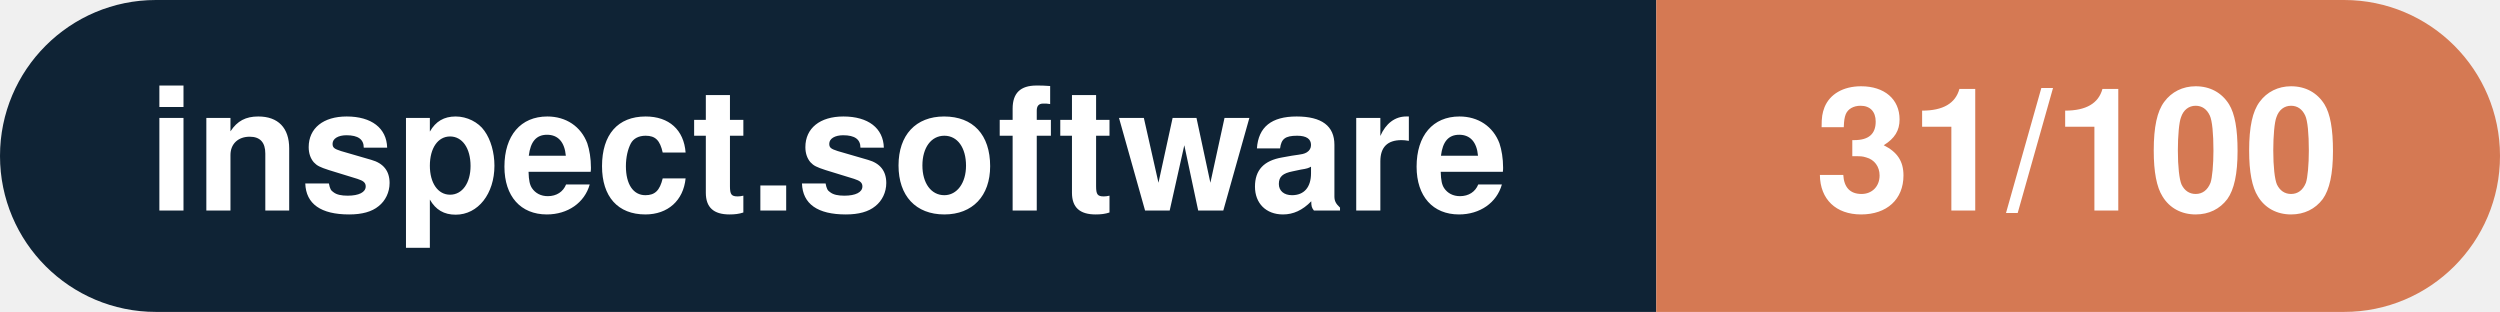
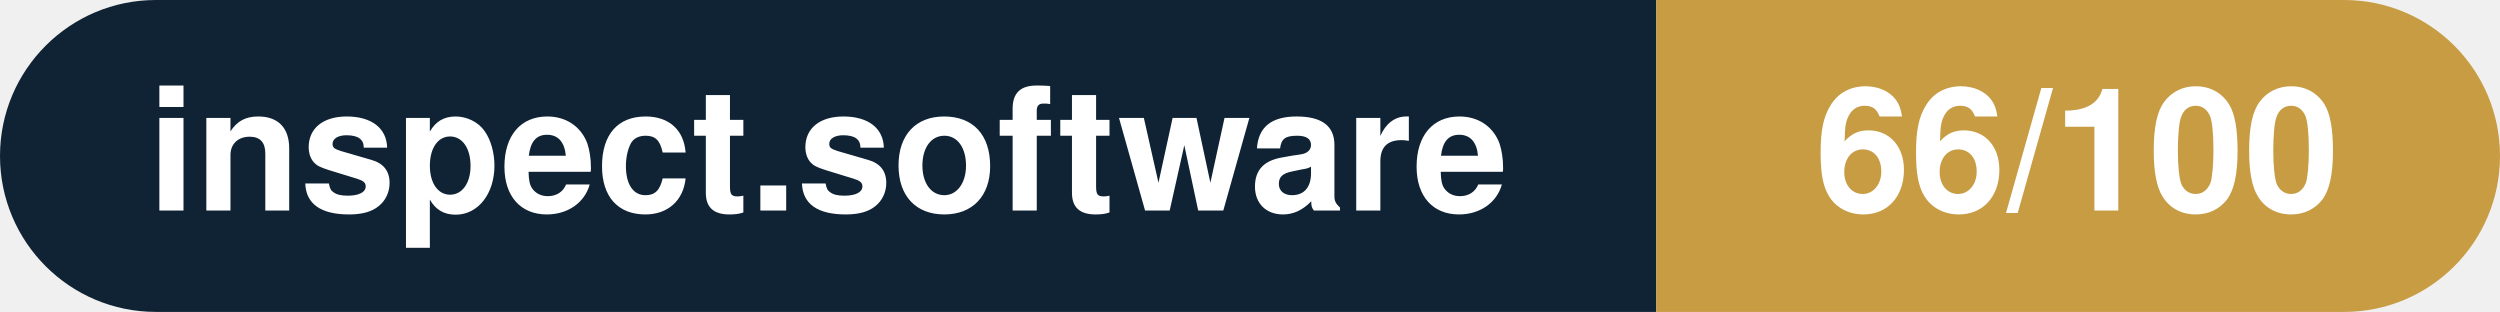
- <svg xmlns="http://www.w3.org/2000/svg" width="160.3" height="20" viewBox="0 0 160.3 20" role="img" aria-label="inspect.software: 31/100">
+ <svg xmlns="http://www.w3.org/2000/svg" width="160.3" height="20" viewBox="0 0 160.3 20" role="img" aria-label="inspect.software: 66/100">
  <clipPath id="rnd">
    <rect width="160.3" height="20" rx="10.0" fill="#fff" />
  </clipPath>
  <g clip-path="url(#rnd)">
    <rect width="106.2" height="20" fill="#0f2335" />
-     <rect x="106.2" width="54.1" height="20" fill="#d57953" />
+     <rect x="106.2" width="54.1" height="20" fill="#c79c43" />
  </g>
  <g fill="#fff" text-anchor="middle" font-family="Helvetica Neue,Helvetica,Arial,sans-serif" font-size="11">
    <text x="53.1" y="13.5" font-weight="600">inspect.software</text>
-     <text x="133.2" y="13.5" font-weight="700">31/100</text>
+     <text x="133.2" y="13.5" font-weight="700">66/100</text>
  </g>
</svg>
